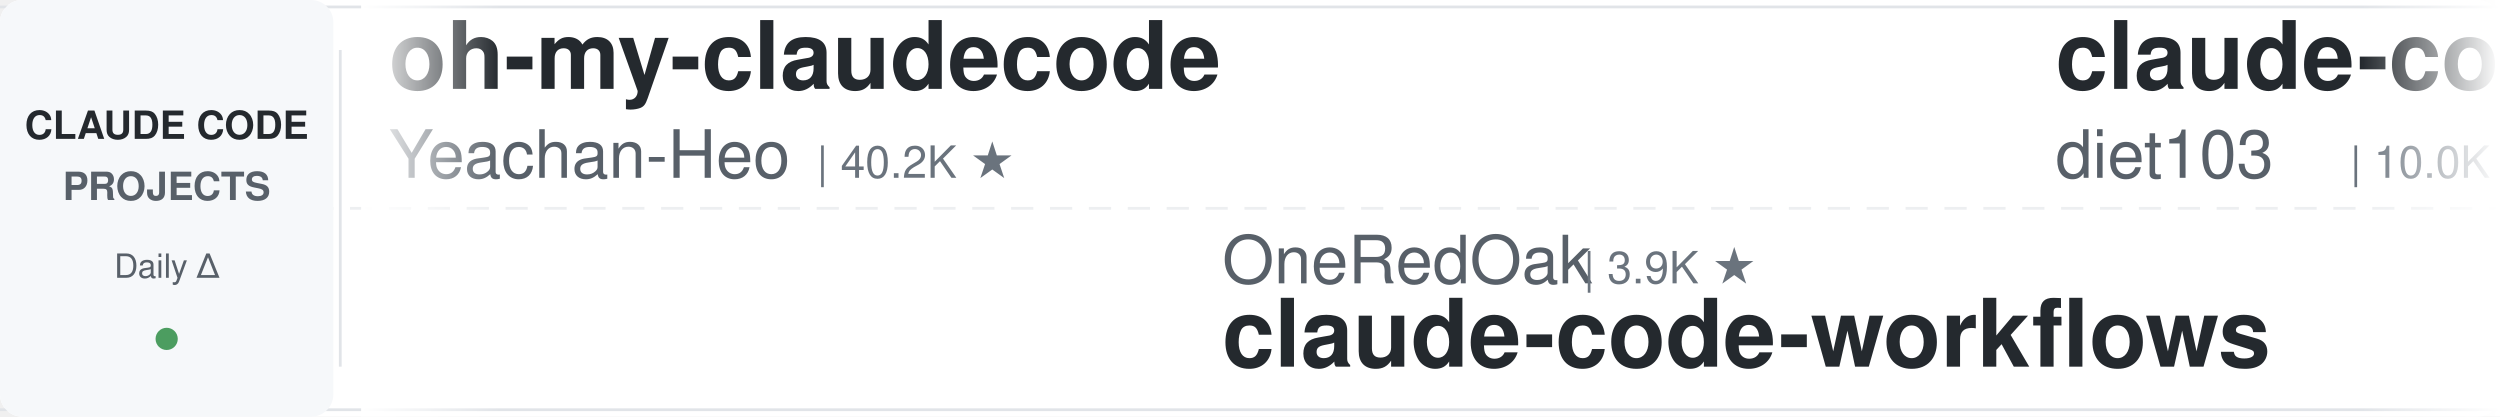
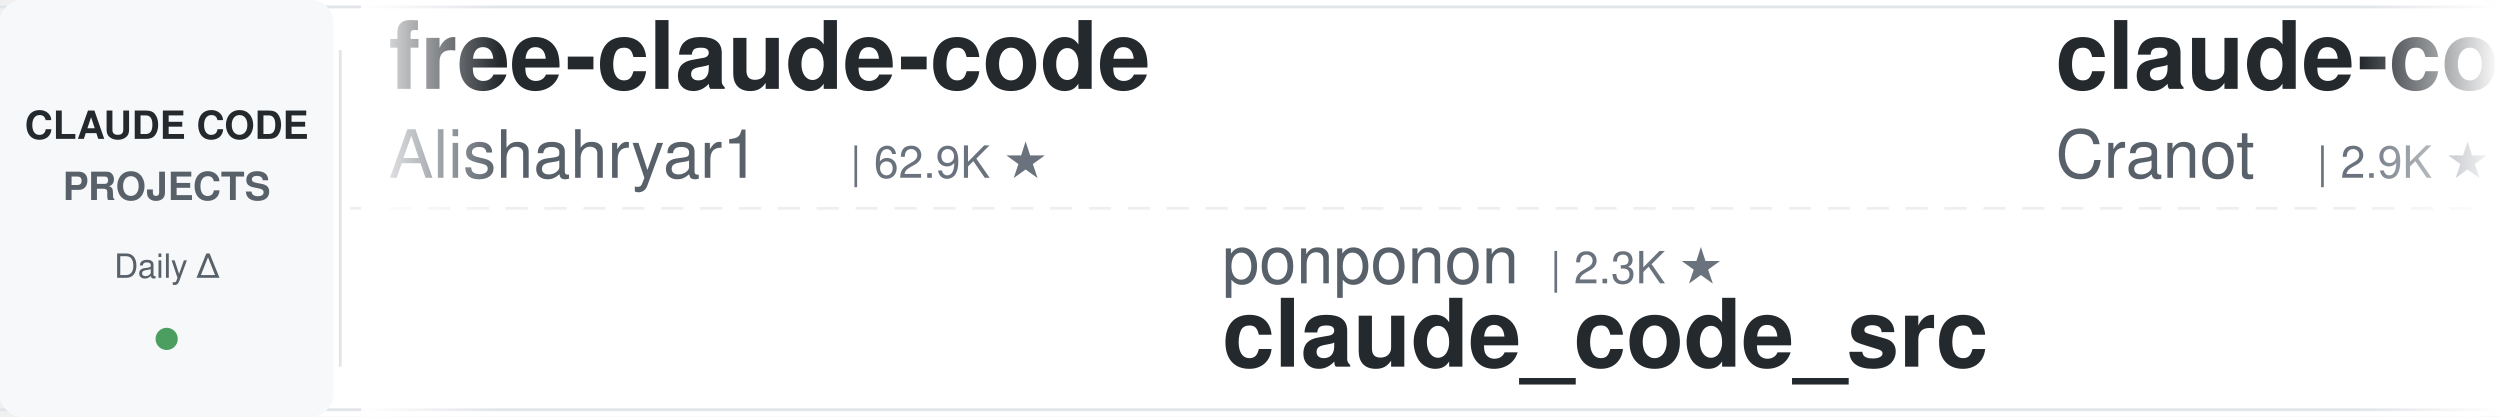
<svg xmlns="http://www.w3.org/2000/svg" width="900" height="150">
  <defs>
    <linearGradient id="leftFade" x1="0%" y1="0%" x2="100%" y2="0%">
      <stop offset="0%" style="stop-color:#ffffff;stop-opacity:1" />
      <stop offset="100%" style="stop-color:#ffffff;stop-opacity:0" />
    </linearGradient>
    <linearGradient id="rightFade" x1="0%" y1="0%" x2="100%" y2="0%">
      <stop offset="0%" style="stop-color:#ffffff;stop-opacity:0" />
      <stop offset="100%" style="stop-color:#ffffff;stop-opacity:1" />
    </linearGradient>
  </defs>
  <rect width="900" height="150" fill="#ffffff" rx="8" />
  <rect x="0" y="2" width="900" height="1" fill="#e1e4e8" />
  <rect x="0" y="147" width="900" height="1" fill="#e1e4e8" />
  <line x1="0" y1="75" x2="900" y2="75" stroke="#e1e4e8" stroke-width="1" stroke-dasharray="8 6" opacity="0.6" />
  <rect x="0" y="0" width="120" height="150" fill="#f6f8fa" rx="8" />
  <text x="60" y="50" font-family="-apple-system, BlinkMacSystemFont, 'Segoe UI', Helvetica, Arial, sans-serif" font-size="14" font-weight="600" fill="#24292e" text-anchor="middle">CLAUDE CODE</text>
  <text x="60" y="72" font-family="-apple-system, BlinkMacSystemFont, 'Segoe UI', Helvetica, Arial, sans-serif" font-size="14" font-weight="600" fill="#586069" text-anchor="middle">PROJECTS</text>
  <text x="60" y="100" font-family="-apple-system, BlinkMacSystemFont, 'Segoe UI', Helvetica, Arial, sans-serif" font-size="12" font-weight="500" fill="#586069" text-anchor="middle">Daily Δ</text>
  <circle cx="60" cy="122" r="4" fill="#22863a" opacity="0.8" />
  <rect x="122" y="18" width="1" height="114" fill="#e1e4e8" />
  <clipPath id="tickerClip">
    <rect x="130" y="0" width="770" height="150" />
  </clipPath>
  <g clip-path="url(#tickerClip)">
    <g id="tickerItems">
      <animateTransform attributeName="transform" attributeType="XML" type="translate" from="0 0" to="-3000 0" dur="54s" repeatCount="indefinite" />
      <g transform="translate(0, 0)">
+         <text x="140" y="32" font-family="-apple-system, BlinkMacSystemFont, 'Segoe UI', Helvetica, Arial, sans-serif" font-size="34" font-weight="600" fill="#24292e">free-claude-code</text>
+         <text x="140" y="64" font-family="-apple-system, BlinkMacSystemFont, 'Segoe UI', Helvetica, Arial, sans-serif" font-size="24" font-weight="400" fill="#586069">Alishahryar1</text>
+         <text x="306" y="64" font-family="-apple-system, BlinkMacSystemFont, 'Segoe UI', Helvetica, Arial, sans-serif" font-size="16" font-weight="500" fill="#6a737d">| 62.9K ★</text>
+       </g>
+       <g transform="translate(300, 0)">
+         <text x="140" y="102" font-family="-apple-system, BlinkMacSystemFont, 'Segoe UI', Helvetica, Arial, sans-serif" font-size="24" font-weight="400" fill="#586069">ponponon</text>
+         <text x="258" y="102" font-family="-apple-system, BlinkMacSystemFont, 'Segoe UI', Helvetica, Arial, sans-serif" font-size="16" font-weight="500" fill="#6a737d">| 2.3K ★</text>
+         <text x="140" y="132" font-family="-apple-system, BlinkMacSystemFont, 'Segoe UI', Helvetica, Arial, sans-serif" font-size="34" font-weight="600" fill="#24292e">claude_code_src</text>
+       </g>
+       <g transform="translate(600, 0)">
+         <text x="140" y="32" font-family="-apple-system, BlinkMacSystemFont, 'Segoe UI', Helvetica, Arial, sans-serif" font-size="34" font-weight="600" fill="#24292e">claude-code-guide</text>
+         <text x="140" y="64" font-family="-apple-system, BlinkMacSystemFont, 'Segoe UI', Helvetica, Arial, sans-serif" font-size="24" font-weight="400" fill="#586069">Cranot</text>
+         <text x="234" y="64" font-family="-apple-system, BlinkMacSystemFont, 'Segoe UI', Helvetica, Arial, sans-serif" font-size="16" font-weight="500" fill="#6a737d">| 2.9K ★</text>
+       </g>
+       <g transform="translate(900, 0)">
+         <text x="140" y="102" font-family="-apple-system, BlinkMacSystemFont, 'Segoe UI', Helvetica, Arial, sans-serif" font-size="24" font-weight="400" fill="#586069">huangserva</text>
+         <text x="282" y="102" font-family="-apple-system, BlinkMacSystemFont, 'Segoe UI', Helvetica, Arial, sans-serif" font-size="16" font-weight="500" fill="#6a737d">| 629 ★</text>
+         <text x="140" y="132" font-family="-apple-system, BlinkMacSystemFont, 'Segoe UI', Helvetica, Arial, sans-serif" font-size="34" font-weight="600" fill="#24292e">claude-code-cli</text>
+       </g>
+       <g transform="translate(1200, 0)">
        <text x="140" y="32" font-family="-apple-system, BlinkMacSystemFont, 'Segoe UI', Helvetica, Arial, sans-serif" font-size="34" font-weight="600" fill="#24292e">oh-my-claudecode</text>
        <text x="140" y="64" font-family="-apple-system, BlinkMacSystemFont, 'Segoe UI', Helvetica, Arial, sans-serif" font-size="24" font-weight="400" fill="#586069">Yeachan-Heo</text>
        <text x="294" y="64" font-family="-apple-system, BlinkMacSystemFont, 'Segoe UI', Helvetica, Arial, sans-serif" font-size="16" font-weight="500" fill="#6a737d">| 40.2K ★</text>
      </g>
-       <g transform="translate(300, 0)">
-         <text x="140" y="102" font-family="-apple-system, BlinkMacSystemFont, 'Segoe UI', Helvetica, Arial, sans-serif" font-size="24" font-weight="400" fill="#586069">OneRedOak</text>
-         <text x="270" y="102" font-family="-apple-system, BlinkMacSystemFont, 'Segoe UI', Helvetica, Arial, sans-serif" font-size="16" font-weight="500" fill="#6a737d">| 3.9K ★</text>
-         <text x="140" y="132" font-family="-apple-system, BlinkMacSystemFont, 'Segoe UI', Helvetica, Arial, sans-serif" font-size="34" font-weight="600" fill="#24292e">claude-code-workflows</text>
-       </g>
-       <g transform="translate(600, 0)">
-         <text x="140" y="32" font-family="-apple-system, BlinkMacSystemFont, 'Segoe UI', Helvetica, Arial, sans-serif" font-size="34" font-weight="600" fill="#24292e">claude-code-infrastructu...</text>
-         <text x="140" y="64" font-family="-apple-system, BlinkMacSystemFont, 'Segoe UI', Helvetica, Arial, sans-serif" font-size="24" font-weight="400" fill="#586069">diet103</text>
-         <text x="246" y="64" font-family="-apple-system, BlinkMacSystemFont, 'Segoe UI', Helvetica, Arial, sans-serif" font-size="16" font-weight="500" fill="#6a737d">| 10.0K ★</text>
-       </g>
-       <g transform="translate(900, 0)">
-         <text x="140" y="102" font-family="-apple-system, BlinkMacSystemFont, 'Segoe UI', Helvetica, Arial, sans-serif" font-size="24" font-weight="400" fill="#586069">https-deeplearning-ai</text>
-         <text x="414" y="102" font-family="-apple-system, BlinkMacSystemFont, 'Segoe UI', Helvetica, Arial, sans-serif" font-size="16" font-weight="500" fill="#6a737d">| 558 ★</text>
-         <text x="140" y="132" font-family="-apple-system, BlinkMacSystemFont, 'Segoe UI', Helvetica, Arial, sans-serif" font-size="34" font-weight="600" fill="#24292e">sc-claude-code-files</text>
-       </g>
-       <g transform="translate(1200, 0)">
-         <text x="140" y="32" font-family="-apple-system, BlinkMacSystemFont, 'Segoe UI', Helvetica, Arial, sans-serif" font-size="34" font-weight="600" fill="#24292e">my-claude-code-setup</text>
-         <text x="140" y="64" font-family="-apple-system, BlinkMacSystemFont, 'Segoe UI', Helvetica, Arial, sans-serif" font-size="24" font-weight="400" fill="#586069">centminmod</text>
-         <text x="282" y="64" font-family="-apple-system, BlinkMacSystemFont, 'Segoe UI', Helvetica, Arial, sans-serif" font-size="16" font-weight="500" fill="#6a737d">| 2.7K ★</text>
-       </g>
      <g transform="translate(1500, 0)">
-         <text x="140" y="102" font-family="-apple-system, BlinkMacSystemFont, 'Segoe UI', Helvetica, Arial, sans-serif" font-size="24" font-weight="400" fill="#586069">ponponon</text>
-         <text x="258" y="102" font-family="-apple-system, BlinkMacSystemFont, 'Segoe UI', Helvetica, Arial, sans-serif" font-size="16" font-weight="500" fill="#6a737d">| 2.3K ★</text>
-         <text x="140" y="132" font-family="-apple-system, BlinkMacSystemFont, 'Segoe UI', Helvetica, Arial, sans-serif" font-size="34" font-weight="600" fill="#24292e">claude_code_src</text>
+         <text x="140" y="102" font-family="-apple-system, BlinkMacSystemFont, 'Segoe UI', Helvetica, Arial, sans-serif" font-size="24" font-weight="400" fill="#586069">wanshuiyin</text>
+         <text x="282" y="102" font-family="-apple-system, BlinkMacSystemFont, 'Segoe UI', Helvetica, Arial, sans-serif" font-size="16" font-weight="500" fill="#6a737d">| 18.0K ★</text>
+         <text x="140" y="132" font-family="-apple-system, BlinkMacSystemFont, 'Segoe UI', Helvetica, Arial, sans-serif" font-size="34" font-weight="600" fill="#24292e">Auto-claude-code-researc...</text>
      </g>
      <g transform="translate(1800, 0)">
-         <text x="140" y="32" font-family="-apple-system, BlinkMacSystemFont, 'Segoe UI', Helvetica, Arial, sans-serif" font-size="34" font-weight="600" fill="#24292e">system_prompts_leaks</text>
-         <text x="140" y="64" font-family="-apple-system, BlinkMacSystemFont, 'Segoe UI', Helvetica, Arial, sans-serif" font-size="24" font-weight="400" fill="#586069">asgeirtj</text>
-         <text x="258" y="64" font-family="-apple-system, BlinkMacSystemFont, 'Segoe UI', Helvetica, Arial, sans-serif" font-size="16" font-weight="500" fill="#6a737d">| 70.1K ★</text>
+         <text x="140" y="32" font-family="-apple-system, BlinkMacSystemFont, 'Segoe UI', Helvetica, Arial, sans-serif" font-size="34" font-weight="600" fill="#24292e">edmunds-claude-code</text>
+         <text x="140" y="64" font-family="-apple-system, BlinkMacSystemFont, 'Segoe UI', Helvetica, Arial, sans-serif" font-size="24" font-weight="400" fill="#586069">edmund-io</text>
+         <text x="270" y="64" font-family="-apple-system, BlinkMacSystemFont, 'Segoe UI', Helvetica, Arial, sans-serif" font-size="16" font-weight="500" fill="#6a737d">| 1.5K ★</text>
      </g>
      <g transform="translate(2100, 0)">
-         <text x="140" y="102" font-family="-apple-system, BlinkMacSystemFont, 'Segoe UI', Helvetica, Arial, sans-serif" font-size="24" font-weight="400" fill="#586069">disler</text>
-         <text x="234" y="102" font-family="-apple-system, BlinkMacSystemFont, 'Segoe UI', Helvetica, Arial, sans-serif" font-size="16" font-weight="500" fill="#6a737d">| 3.9K ★</text>
-         <text x="140" y="132" font-family="-apple-system, BlinkMacSystemFont, 'Segoe UI', Helvetica, Arial, sans-serif" font-size="34" font-weight="600" fill="#24292e">claude-code-hooks-master...</text>
+         <text x="140" y="102" font-family="-apple-system, BlinkMacSystemFont, 'Segoe UI', Helvetica, Arial, sans-serif" font-size="24" font-weight="400" fill="#586069">liuup</text>
+         <text x="222" y="102" font-family="-apple-system, BlinkMacSystemFont, 'Segoe UI', Helvetica, Arial, sans-serif" font-size="16" font-weight="500" fill="#6a737d">| 4.0K ★</text>
+         <text x="140" y="132" font-family="-apple-system, BlinkMacSystemFont, 'Segoe UI', Helvetica, Arial, sans-serif" font-size="34" font-weight="600" fill="#24292e">claude-code-analysis</text>
      </g>
      <g transform="translate(2400, 0)">
-         <text x="140" y="32" font-family="-apple-system, BlinkMacSystemFont, 'Segoe UI', Helvetica, Arial, sans-serif" font-size="34" font-weight="600" fill="#24292e">claude-code-tudou</text>
-         <text x="140" y="64" font-family="-apple-system, BlinkMacSystemFont, 'Segoe UI', Helvetica, Arial, sans-serif" font-size="24" font-weight="400" fill="#586069">AICoderTudou</text>
-         <text x="306" y="64" font-family="-apple-system, BlinkMacSystemFont, 'Segoe UI', Helvetica, Arial, sans-serif" font-size="16" font-weight="500" fill="#6a737d">| 493 ★</text>
+         <text x="140" y="32" font-family="-apple-system, BlinkMacSystemFont, 'Segoe UI', Helvetica, Arial, sans-serif" font-size="34" font-weight="600" fill="#24292e">claude-code-cheat-sheet</text>
+         <text x="140" y="64" font-family="-apple-system, BlinkMacSystemFont, 'Segoe UI', Helvetica, Arial, sans-serif" font-size="24" font-weight="400" fill="#586069">Njengah</text>
+         <text x="246" y="64" font-family="-apple-system, BlinkMacSystemFont, 'Segoe UI', Helvetica, Arial, sans-serif" font-size="16" font-weight="500" fill="#6a737d">| 1.9K ★</text>
      </g>
      <g transform="translate(2700, 0)">
        <text x="140" y="102" font-family="-apple-system, BlinkMacSystemFont, 'Segoe UI', Helvetica, Arial, sans-serif" font-size="24" font-weight="400" fill="#586069">ding113</text>
        <text x="246" y="102" font-family="-apple-system, BlinkMacSystemFont, 'Segoe UI', Helvetica, Arial, sans-serif" font-size="16" font-weight="500" fill="#6a737d">| 3.4K ★</text>
        <text x="140" y="132" font-family="-apple-system, BlinkMacSystemFont, 'Segoe UI', Helvetica, Arial, sans-serif" font-size="34" font-weight="600" fill="#24292e">claude-code-hub</text>
      </g>
      <g transform="translate(3000, 0)">
-         <text x="140" y="32" font-family="-apple-system, BlinkMacSystemFont, 'Segoe UI', Helvetica, Arial, sans-serif" font-size="34" font-weight="600" fill="#24292e">oh-my-claudecode</text>
-         <text x="140" y="64" font-family="-apple-system, BlinkMacSystemFont, 'Segoe UI', Helvetica, Arial, sans-serif" font-size="24" font-weight="400" fill="#586069">Yeachan-Heo</text>
-         <text x="294" y="64" font-family="-apple-system, BlinkMacSystemFont, 'Segoe UI', Helvetica, Arial, sans-serif" font-size="16" font-weight="500" fill="#6a737d">| 40.2K ★</text>
+         <text x="140" y="32" font-family="-apple-system, BlinkMacSystemFont, 'Segoe UI', Helvetica, Arial, sans-serif" font-size="34" font-weight="600" fill="#24292e">free-claude-code</text>
+         <text x="140" y="64" font-family="-apple-system, BlinkMacSystemFont, 'Segoe UI', Helvetica, Arial, sans-serif" font-size="24" font-weight="400" fill="#586069">Alishahryar1</text>
+         <text x="306" y="64" font-family="-apple-system, BlinkMacSystemFont, 'Segoe UI', Helvetica, Arial, sans-serif" font-size="16" font-weight="500" fill="#6a737d">| 62.9K ★</text>
      </g>
      <g transform="translate(3300, 0)">
-         <text x="140" y="102" font-family="-apple-system, BlinkMacSystemFont, 'Segoe UI', Helvetica, Arial, sans-serif" font-size="24" font-weight="400" fill="#586069">OneRedOak</text>
-         <text x="270" y="102" font-family="-apple-system, BlinkMacSystemFont, 'Segoe UI', Helvetica, Arial, sans-serif" font-size="16" font-weight="500" fill="#6a737d">| 3.9K ★</text>
-         <text x="140" y="132" font-family="-apple-system, BlinkMacSystemFont, 'Segoe UI', Helvetica, Arial, sans-serif" font-size="34" font-weight="600" fill="#24292e">claude-code-workflows</text>
+         <text x="140" y="102" font-family="-apple-system, BlinkMacSystemFont, 'Segoe UI', Helvetica, Arial, sans-serif" font-size="24" font-weight="400" fill="#586069">ponponon</text>
+         <text x="258" y="102" font-family="-apple-system, BlinkMacSystemFont, 'Segoe UI', Helvetica, Arial, sans-serif" font-size="16" font-weight="500" fill="#6a737d">| 2.3K ★</text>
+         <text x="140" y="132" font-family="-apple-system, BlinkMacSystemFont, 'Segoe UI', Helvetica, Arial, sans-serif" font-size="34" font-weight="600" fill="#24292e">claude_code_src</text>
      </g>
      <g transform="translate(3600, 0)">
-         <text x="140" y="32" font-family="-apple-system, BlinkMacSystemFont, 'Segoe UI', Helvetica, Arial, sans-serif" font-size="34" font-weight="600" fill="#24292e">claude-code-infrastructu...</text>
-         <text x="140" y="64" font-family="-apple-system, BlinkMacSystemFont, 'Segoe UI', Helvetica, Arial, sans-serif" font-size="24" font-weight="400" fill="#586069">diet103</text>
-         <text x="246" y="64" font-family="-apple-system, BlinkMacSystemFont, 'Segoe UI', Helvetica, Arial, sans-serif" font-size="16" font-weight="500" fill="#6a737d">| 10.0K ★</text>
+         <text x="140" y="32" font-family="-apple-system, BlinkMacSystemFont, 'Segoe UI', Helvetica, Arial, sans-serif" font-size="34" font-weight="600" fill="#24292e">claude-code-guide</text>
+         <text x="140" y="64" font-family="-apple-system, BlinkMacSystemFont, 'Segoe UI', Helvetica, Arial, sans-serif" font-size="24" font-weight="400" fill="#586069">Cranot</text>
+         <text x="234" y="64" font-family="-apple-system, BlinkMacSystemFont, 'Segoe UI', Helvetica, Arial, sans-serif" font-size="16" font-weight="500" fill="#6a737d">| 2.9K ★</text>
      </g>
      <g transform="translate(3900, 0)">
-         <text x="140" y="102" font-family="-apple-system, BlinkMacSystemFont, 'Segoe UI', Helvetica, Arial, sans-serif" font-size="24" font-weight="400" fill="#586069">https-deeplearning-ai</text>
-         <text x="414" y="102" font-family="-apple-system, BlinkMacSystemFont, 'Segoe UI', Helvetica, Arial, sans-serif" font-size="16" font-weight="500" fill="#6a737d">| 558 ★</text>
-         <text x="140" y="132" font-family="-apple-system, BlinkMacSystemFont, 'Segoe UI', Helvetica, Arial, sans-serif" font-size="34" font-weight="600" fill="#24292e">sc-claude-code-files</text>
+         <text x="140" y="102" font-family="-apple-system, BlinkMacSystemFont, 'Segoe UI', Helvetica, Arial, sans-serif" font-size="24" font-weight="400" fill="#586069">huangserva</text>
+         <text x="282" y="102" font-family="-apple-system, BlinkMacSystemFont, 'Segoe UI', Helvetica, Arial, sans-serif" font-size="16" font-weight="500" fill="#6a737d">| 629 ★</text>
+         <text x="140" y="132" font-family="-apple-system, BlinkMacSystemFont, 'Segoe UI', Helvetica, Arial, sans-serif" font-size="34" font-weight="600" fill="#24292e">claude-code-cli</text>
      </g>
    </g>
  </g>
  <rect x="130" y="0" width="50" height="150" fill="url(#leftFade)" />
  <rect x="850" y="0" width="50" height="150" fill="url(#rightFade)" />
</svg>
